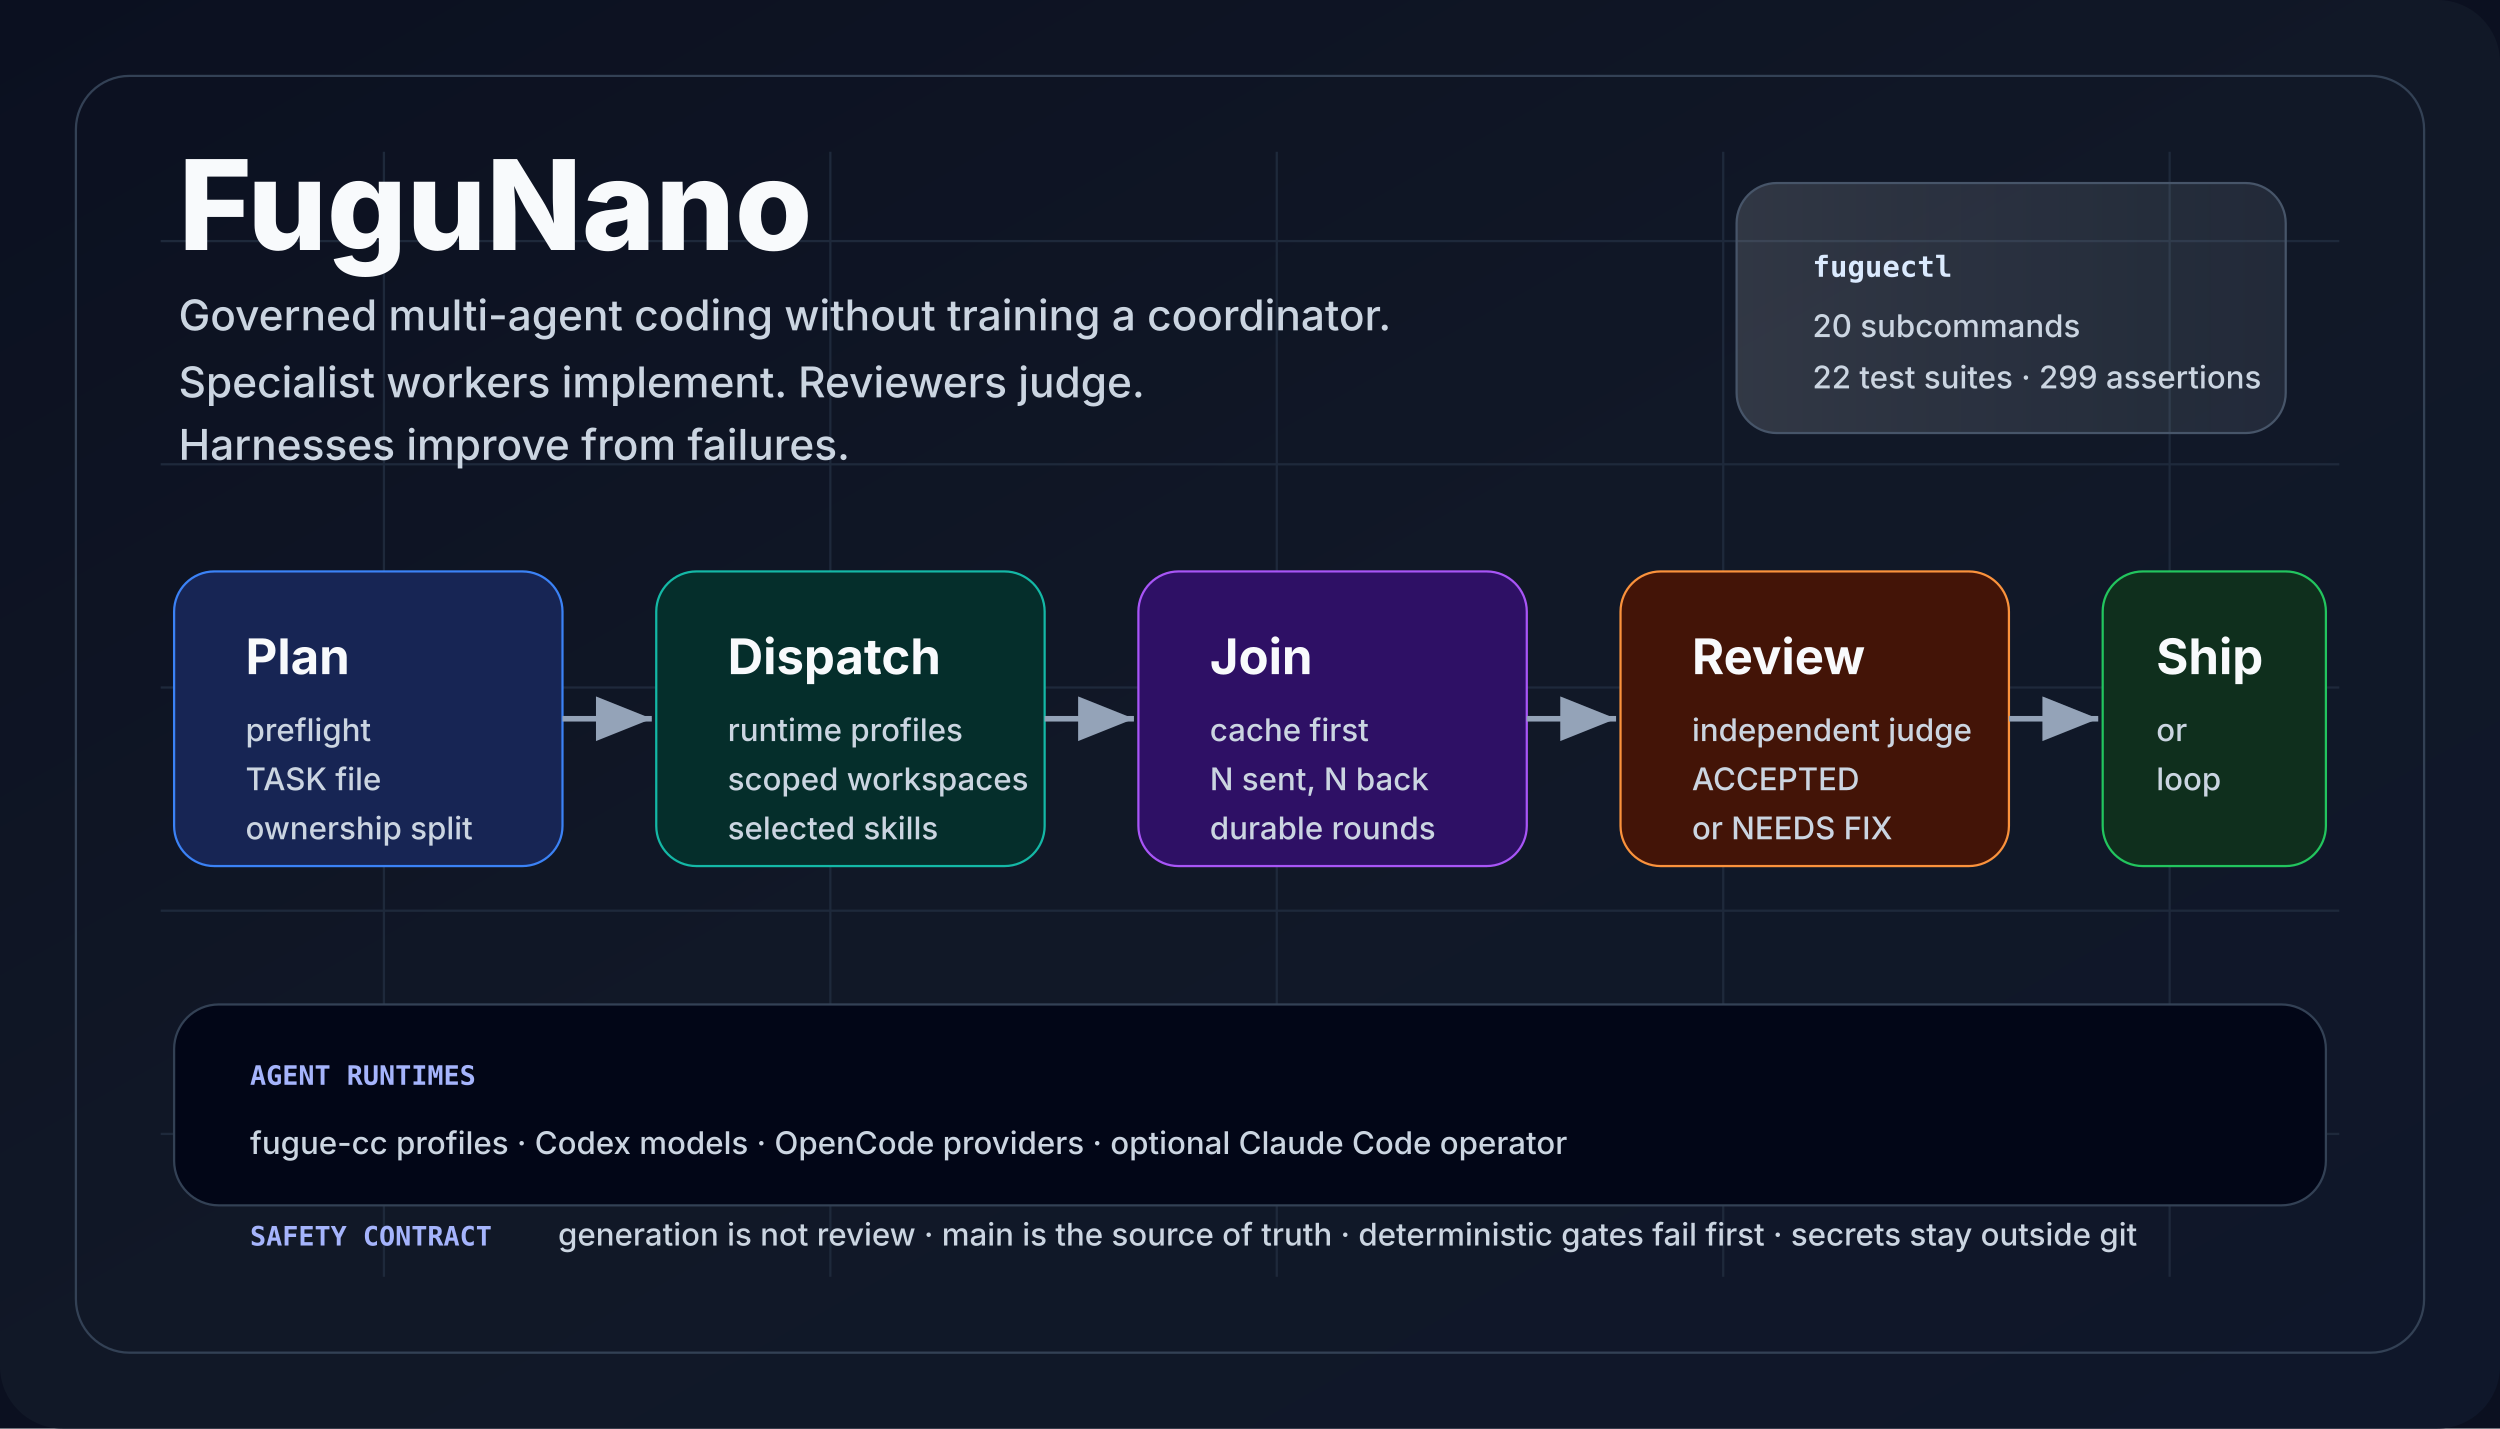
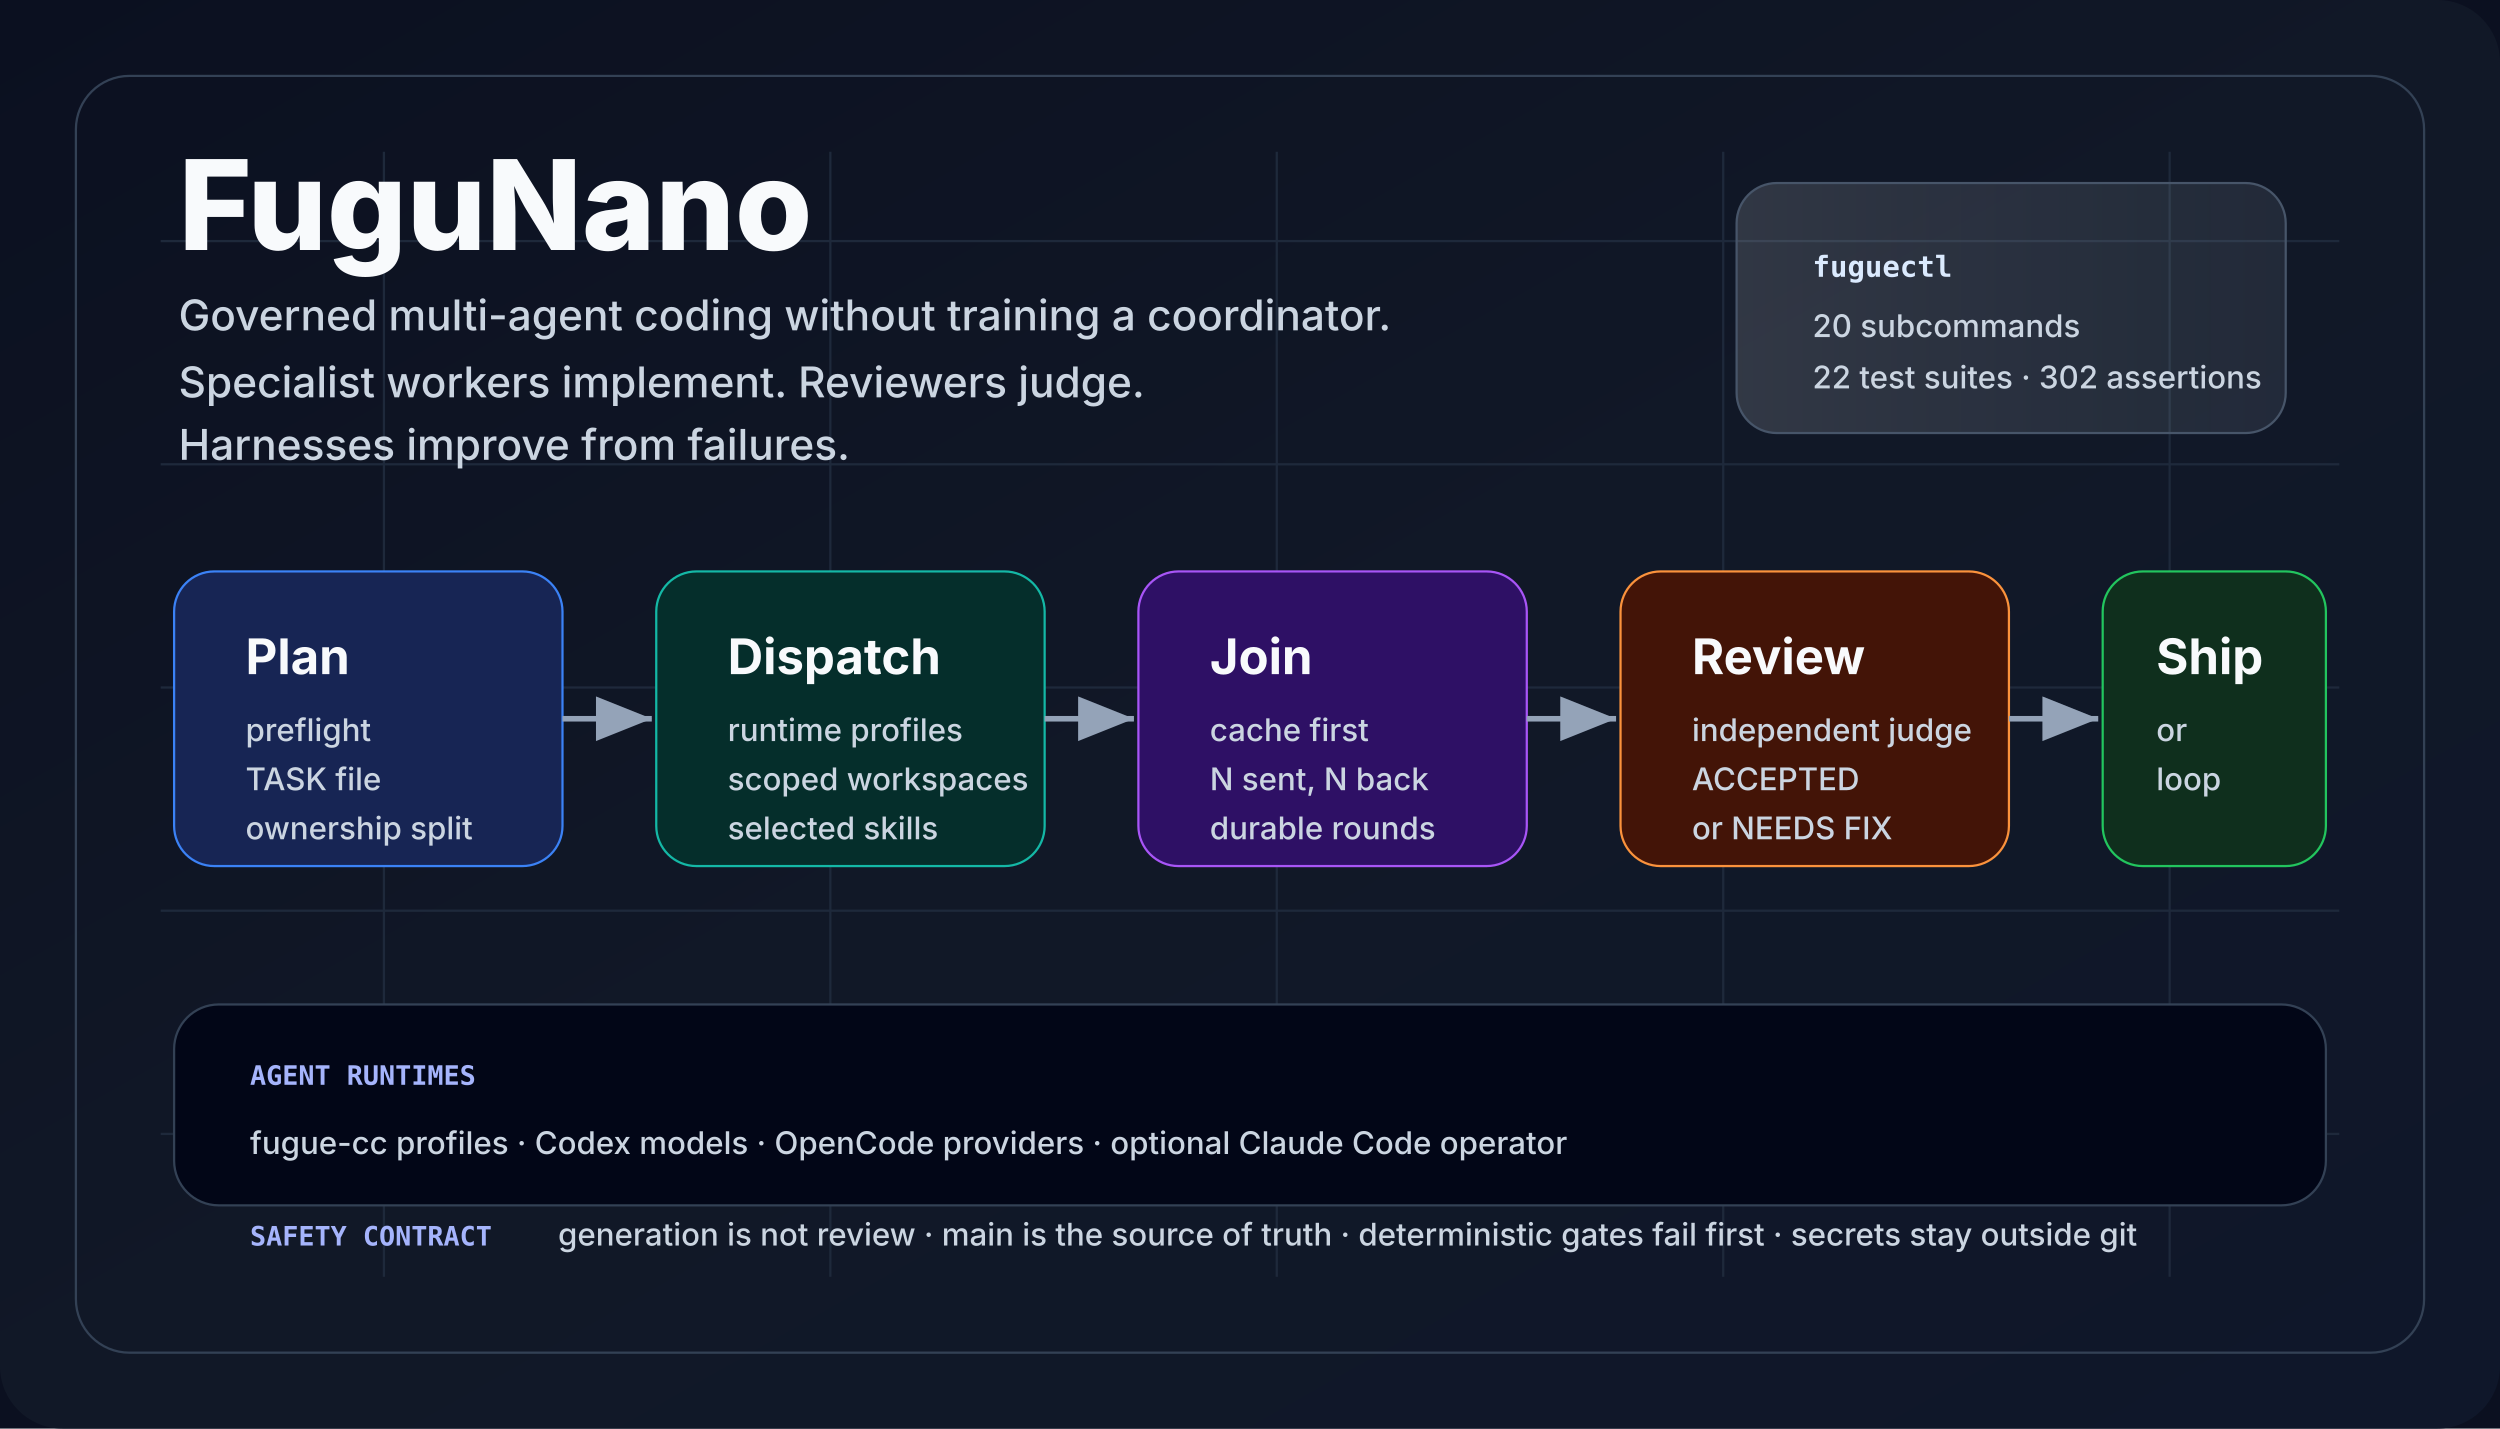
<svg xmlns="http://www.w3.org/2000/svg" viewBox="0 0 1120 640" role="img" aria-labelledby="title desc">
  <defs>
    <linearGradient id="bg" x1="0" x2="1" y1="0" y2="1">
      <stop offset="0" stop-color="#0b1020" />
      <stop offset="0.5" stop-color="#111827" />
      <stop offset="1" stop-color="#0f172a" />
    </linearGradient>
    <linearGradient id="panel" x1="0" x2="1">
      <stop offset="0" stop-color="#f8fafc" stop-opacity="0.14" />
      <stop offset="1" stop-color="#e0f2fe" stop-opacity="0.08" />
    </linearGradient>
    <marker id="arrow" markerWidth="12" markerHeight="12" refX="10" refY="4" orient="auto">
      <path d="M0,0 L10,4 L0,8 Z" fill="#94a3b8" />
    </marker>
    <style>
      .title {
        font:
          800 56px -apple-system,
          BlinkMacSystemFont,
          "Segoe UI",
          sans-serif;
        fill: #f8fafc;
        letter-spacing: 0;
      }
      .tag {
        font:
          500 19px -apple-system,
          BlinkMacSystemFont,
          "Segoe UI",
          sans-serif;
        fill: #cbd5e1;
        letter-spacing: 0;
      }
      .cardTitle {
        font:
          750 22px -apple-system,
          BlinkMacSystemFont,
          "Segoe UI",
          sans-serif;
        fill: #f8fafc;
        letter-spacing: 0;
      }
      .cardText {
        font:
          500 14px -apple-system,
          BlinkMacSystemFont,
          "Segoe UI",
          sans-serif;
        fill: #cbd5e1;
        letter-spacing: 0;
      }
      .tiny {
        font:
          600 12px ui-monospace,
          SFMono-Regular,
          Menlo,
          Consolas,
          monospace;
        fill: #a5b4fc;
        letter-spacing: 0;
      }
      .chip {
        font:
          700 13px ui-monospace,
          SFMono-Regular,
          Menlo,
          Consolas,
          monospace;
        fill: #dbeafe;
        letter-spacing: 0;
      }
    </style>
  </defs>
  <rect width="1120" height="640" fill="#0b1020" />
  <rect width="1120" height="640" rx="28" fill="url(#bg)" />
  <path d="M72 108 H1048 M72 208 H1048 M72 308 H1048 M72 408 H1048 M72 508 H1048 M172 68 V572 M372 68 V572 M572 68 V572 M772 68 V572 M972 68 V572" stroke="#1e293b" stroke-width="1" />
  <rect x="34" y="34" width="1052" height="572" rx="24" fill="none" stroke="#334155" />
  <text x="80" y="112" class="title">FuguNano</text>
  <text x="80" y="148" class="tag">
    Governed multi-agent coding without training a coordinator.
  </text>
  <text x="80" y="178" class="tag">
    Specialist workers implement. Reviewers judge.
  </text>
  <text x="80" y="206" class="tag">Harnesses improve from failures.</text>
  <rect x="778" y="82" width="246" height="112" rx="18" fill="url(#panel)" stroke="#475569" />
  <text x="812" y="124" class="chip">fuguectl</text>
  <text x="812" y="151" class="cardText">20 subcommands</text>
-   <text x="812" y="174" class="cardText">22 test suites · 299 assertions</text>
+   <text x="812" y="174" class="cardText">22 test suites · 302 assertions</text>
  <rect x="78" y="256" width="174" height="132" rx="18" fill="#172554" stroke="#3b82f6" />
  <text x="110" y="302" class="cardTitle">Plan</text>
  <text x="110" y="332" class="cardText">preflight</text>
  <text x="110" y="354" class="cardText">TASK file</text>
  <text x="110" y="376" class="cardText">ownership split</text>
  <rect x="294" y="256" width="174" height="132" rx="18" fill="#052e2b" stroke="#14b8a6" />
  <text x="326" y="302" class="cardTitle">Dispatch</text>
  <text x="326" y="332" class="cardText">runtime profiles</text>
  <text x="326" y="354" class="cardText">scoped workspaces</text>
  <text x="326" y="376" class="cardText">selected skills</text>
  <rect x="510" y="256" width="174" height="132" rx="18" fill="#2e1065" stroke="#a855f7" />
  <text x="542" y="302" class="cardTitle">Join</text>
  <text x="542" y="332" class="cardText">cache first</text>
  <text x="542" y="354" class="cardText">N sent, N back</text>
  <text x="542" y="376" class="cardText">durable rounds</text>
  <rect x="726" y="256" width="174" height="132" rx="18" fill="#431407" stroke="#fb923c" />
  <text x="758" y="302" class="cardTitle">Review</text>
  <text x="758" y="332" class="cardText">independent judge</text>
  <text x="758" y="354" class="cardText">ACCEPTED</text>
  <text x="758" y="376" class="cardText">or NEEDS FIX</text>
  <rect x="942" y="256" width="100" height="132" rx="18" fill="#0f2f1d" stroke="#22c55e" />
  <text x="966" y="302" class="cardTitle">Ship</text>
  <text x="966" y="332" class="cardText">or</text>
  <text x="966" y="354" class="cardText">loop</text>
  <line x1="252" y1="322" x2="292" y2="322" stroke="#94a3b8" stroke-width="2.5" marker-end="url(#arrow)" />
  <line x1="468" y1="322" x2="508" y2="322" stroke="#94a3b8" stroke-width="2.5" marker-end="url(#arrow)" />
  <line x1="684" y1="322" x2="724" y2="322" stroke="#94a3b8" stroke-width="2.5" marker-end="url(#arrow)" />
  <line x1="900" y1="322" x2="940" y2="322" stroke="#94a3b8" stroke-width="2.5" marker-end="url(#arrow)" />
  <rect x="78" y="450" width="964" height="90" rx="20" fill="#020617" stroke="#334155" />
  <text x="112" y="486" class="tiny">AGENT RUNTIMES</text>
  <text x="112" y="517" class="cardText">
    fugue-cc profiles · Codex models · OpenCode providers · optional Claude Code
    operator
  </text>
  <text x="112" y="558" class="tiny">SAFETY CONTRACT</text>
  <text x="250" y="558" class="cardText">
    generation is not review · main is the source of truth · deterministic gates
    fail first · secrets stay outside git
  </text>
</svg>
